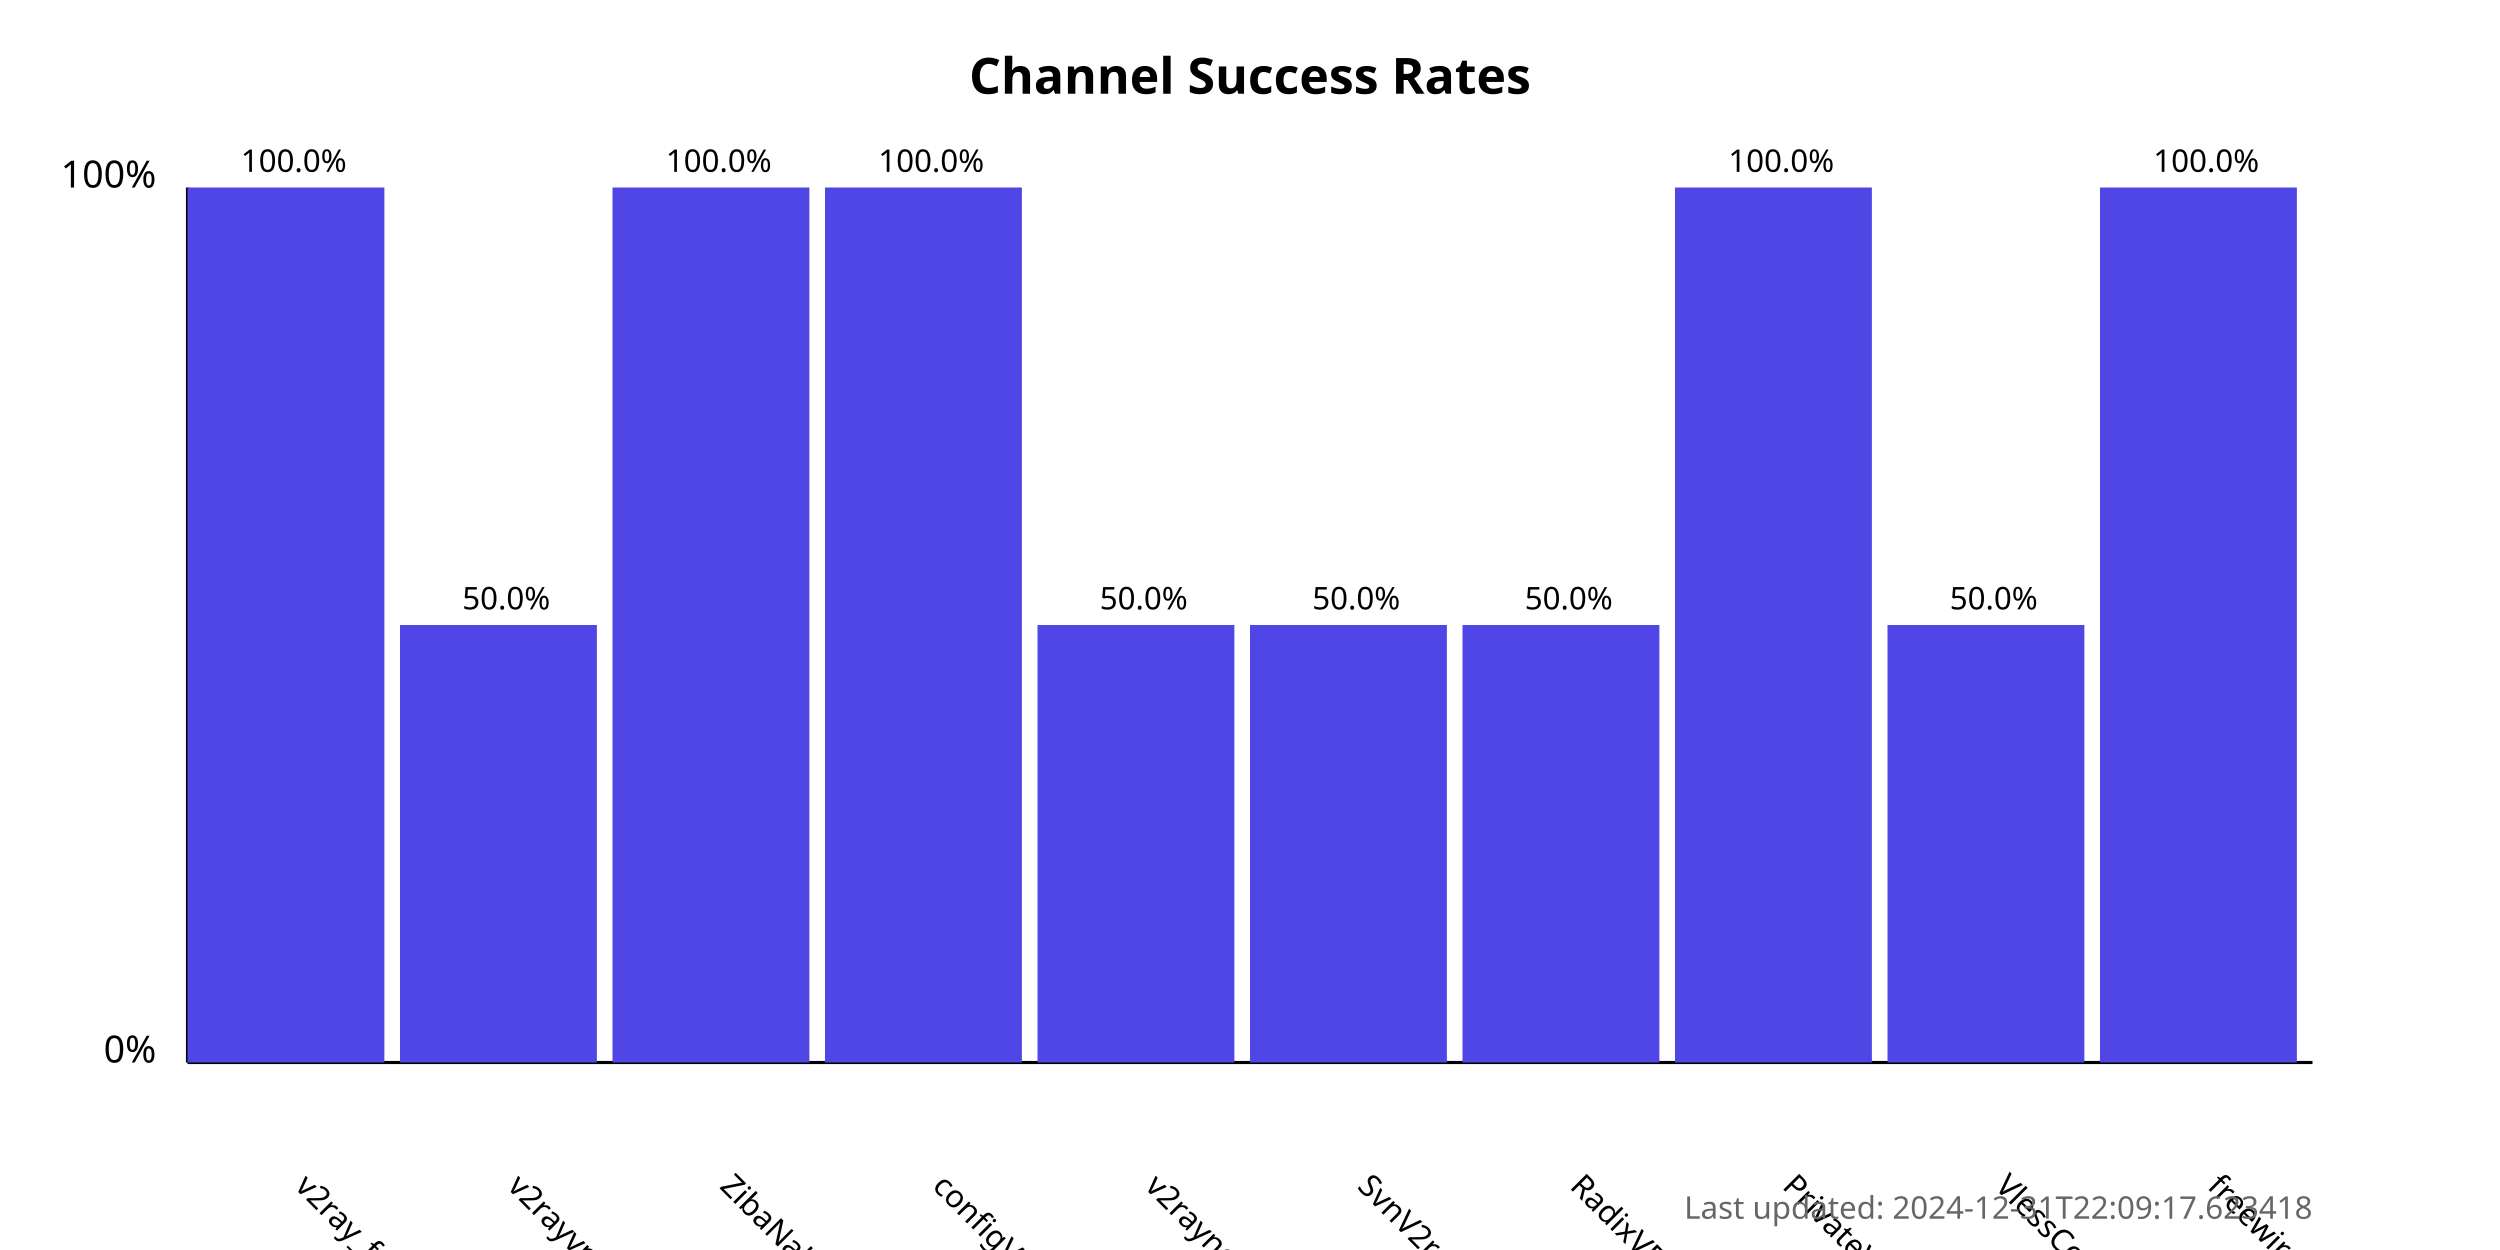
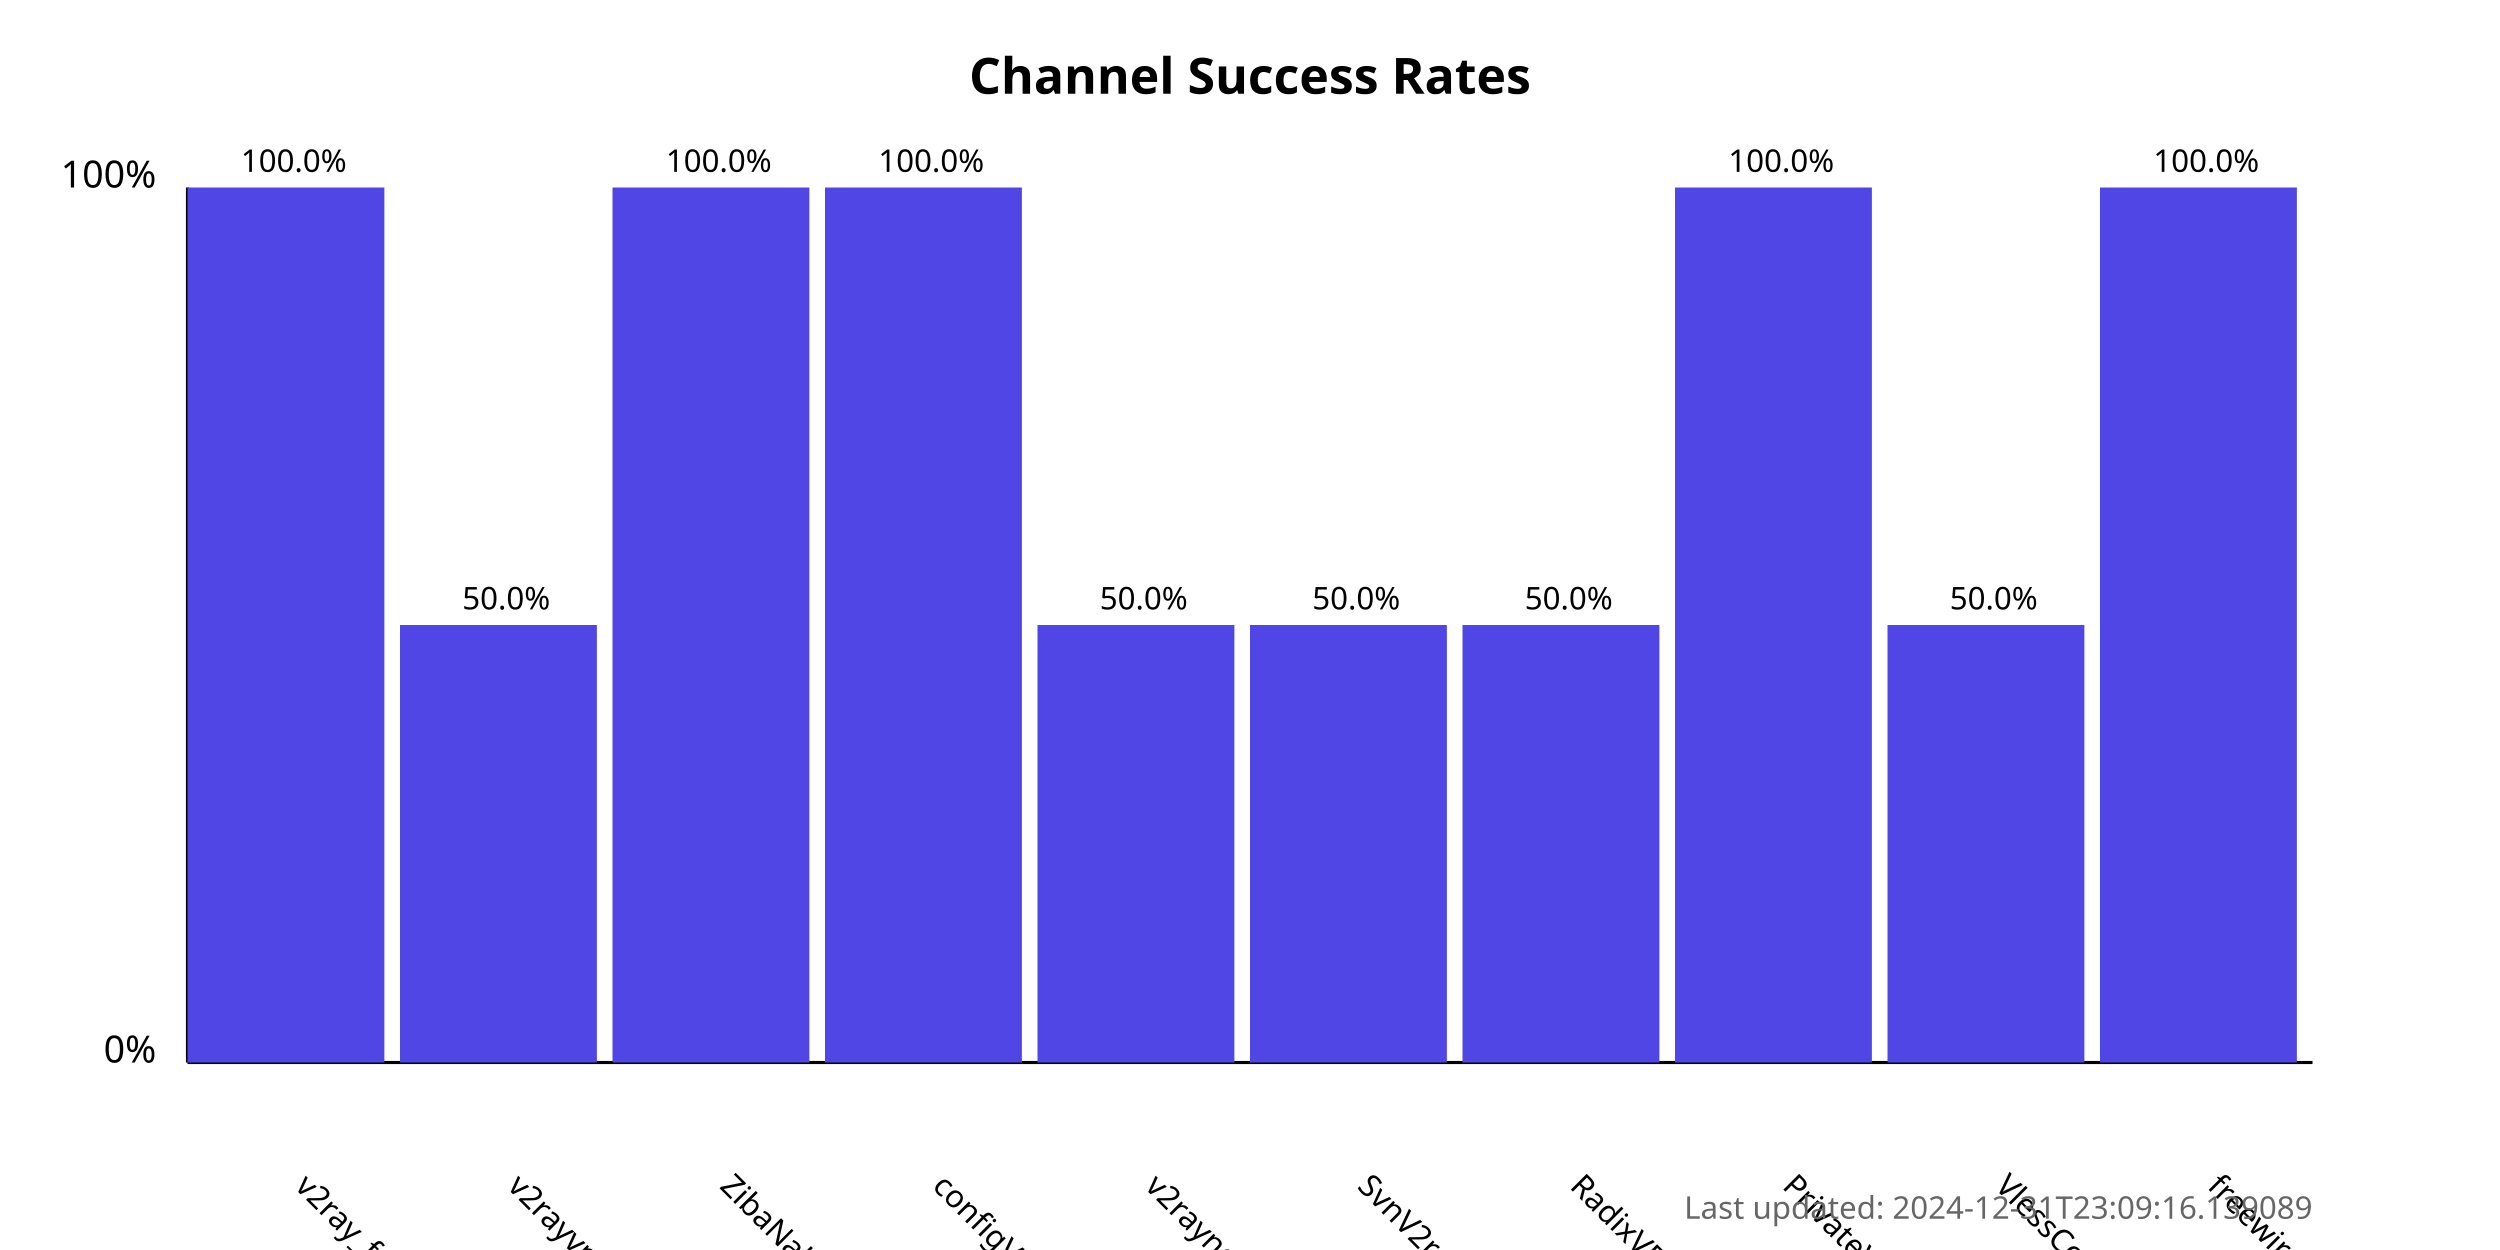
<svg xmlns="http://www.w3.org/2000/svg" width="800" height="400">
  <style>
            .chart-title { font: bold 16px sans-serif; }
            .axis-label { font: 12px sans-serif; }
            .tick-label { font: 10px sans-serif; }
            .bar { fill: #4f46e5; }
            .bar:hover { fill: #6366f1; }
            .timestamp { font: 10px sans-serif; fill: #666; }
        </style>
  <text x="400.0" y="30" text-anchor="middle" class="chart-title">
            Channel Success Rates
        </text>
  <line x1="60" y1="340" x2="60" y2="60" stroke="black" stroke-width="1" />
  <line x1="60" y1="340" x2="740" y2="340" stroke="black" stroke-width="1" />
  <text x="50" y="340" text-anchor="end" class="axis-label">0%</text>
  <text x="50" y="60" text-anchor="end" class="axis-label">100%</text>
  <g>
    <rect x="60" y="60.0" width="63.0" height="280.0" class="bar" />
    <text x="94.0" y="380" transform="rotate(45, 94.0, 380)" text-anchor="start" class="tick-label">
                v2ray_free_conf
            </text>
    <text x="94.0" y="55.0" text-anchor="middle" class="tick-label">
                100.0%
            </text>
  </g>
  <g>
    <rect x="128.0" y="200.0" width="63.0" height="140.0" class="bar" />
    <text x="162.0" y="380" transform="rotate(45, 162.0, 380)" text-anchor="start" class="tick-label">
                v2rayvpno
            </text>
    <text x="162.0" y="195.0" text-anchor="middle" class="tick-label">
                50.0%
            </text>
  </g>
  <g>
    <rect x="196.0" y="60.0" width="63.0" height="280.0" class="bar" />
    <text x="230.0" y="380" transform="rotate(45, 230.0, 380)" text-anchor="start" class="tick-label">
                ZibaNabz
            </text>
    <text x="230.0" y="55.0" text-anchor="middle" class="tick-label">
                100.0%
            </text>
  </g>
  <g>
    <rect x="264.0" y="60.0" width="63.0" height="280.0" class="bar" />
    <text x="298.0" y="380" transform="rotate(45, 298.0, 380)" text-anchor="start" class="tick-label">
                configV2rayForFree
            </text>
    <text x="298.0" y="55.0" text-anchor="middle" class="tick-label">
                100.0%
            </text>
  </g>
  <g>
    <rect x="332.0" y="200.0" width="63.0" height="140.0" class="bar" />
    <text x="366.0" y="380" transform="rotate(45, 366.0, 380)" text-anchor="start" class="tick-label">
                v2rayngvpn
            </text>
    <text x="366.0" y="195.0" text-anchor="middle" class="tick-label">
                50.0%
            </text>
  </g>
  <g>
    <rect x="400.0" y="200.0" width="63.0" height="140.0" class="bar" />
    <text x="434.0" y="380" transform="rotate(45, 434.0, 380)" text-anchor="start" class="tick-label">
                SvnV2ray
            </text>
    <text x="434.0" y="195.0" text-anchor="middle" class="tick-label">
                50.0%
            </text>
  </g>
  <g>
    <rect x="468.0" y="200.0" width="63.0" height="140.0" class="bar" />
    <text x="502.0" y="380" transform="rotate(45, 502.0, 380)" text-anchor="start" class="tick-label">
                RadixVPN
            </text>
    <text x="502.0" y="195.0" text-anchor="middle" class="tick-label">
                50.0%
            </text>
  </g>
  <g>
    <rect x="536.0" y="60.0" width="63.0" height="280.0" class="bar" />
    <text x="570.0" y="380" transform="rotate(45, 570.0, 380)" text-anchor="start" class="tick-label">
                PrivateVPNs
            </text>
    <text x="570.0" y="55.0" text-anchor="middle" class="tick-label">
                100.0%
            </text>
  </g>
  <g>
    <rect x="604.0" y="200.0" width="63.0" height="140.0" class="bar" />
    <text x="638.0" y="380" transform="rotate(45, 638.0, 380)" text-anchor="start" class="tick-label">
                VlessConfig
            </text>
    <text x="638.0" y="195.0" text-anchor="middle" class="tick-label">
                50.0%
            </text>
  </g>
  <g>
    <rect x="672.0" y="60.0" width="63.0" height="280.0" class="bar" />
    <text x="706.0" y="380" transform="rotate(45, 706.0, 380)" text-anchor="start" class="tick-label">
                freewireguard
            </text>
    <text x="706.0" y="55.0" text-anchor="middle" class="tick-label">
                100.0%
            </text>
  </g>
  <text x="740" y="390" text-anchor="end" class="timestamp">
-             Last updated: 2024-12-31T22:09:17.623418
+             Last updated: 2024-12-31T23:09:16.139089
        </text>
</svg>
